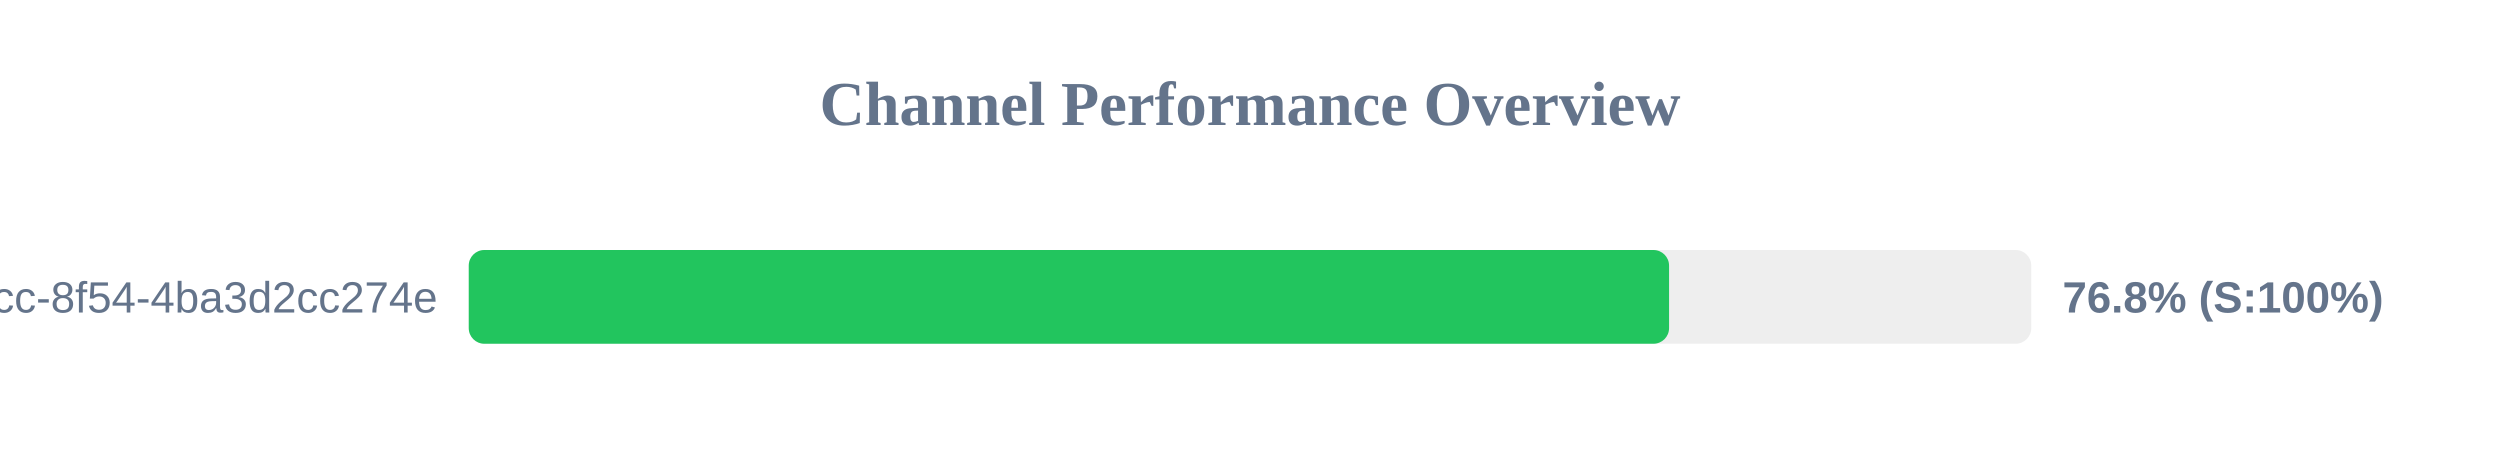
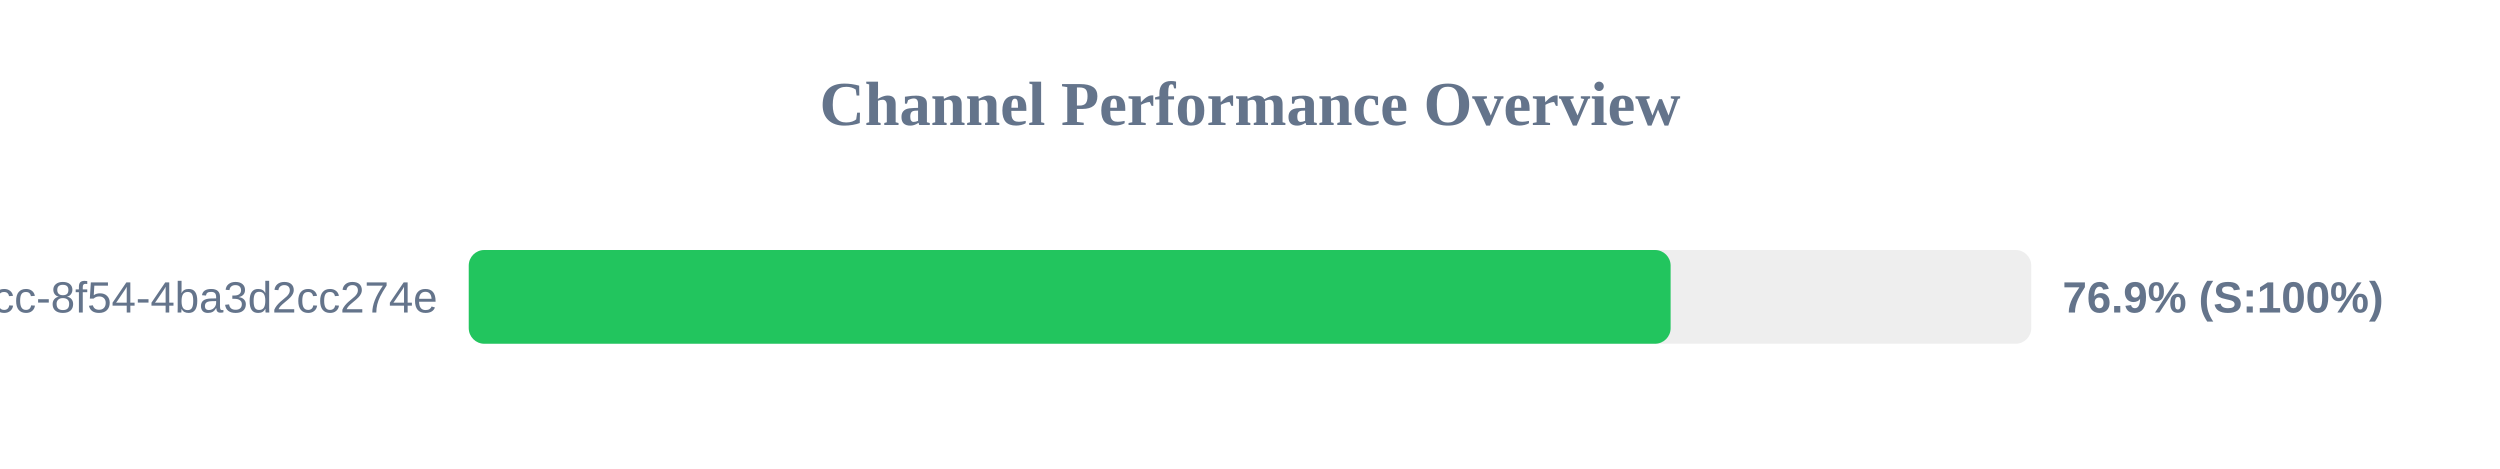
<svg xmlns="http://www.w3.org/2000/svg" width="800" height="150" version="1.1">
  <style>
        .row { font: 14px Arial; fill: #64748b; }
        .score { font: bold 14px Arial; fill: #64748b; }
    </style>
  <text x="400" y="40" text-anchor="middle" font-size="20px" font-weight="bold" fill="#64748b">Channel Performance Overview</text>
  <rect x="150" y="80" width="500" height="30" fill="#eee" rx="5" />
-   <rect x="150" y="80" width="384.1" height="30" fill="#22c55e" rx="5" />
+   <rect x="150" y="80" width="384.6" height="30" fill="#22c55e" rx="5" />
  <text x="140" y="100" text-anchor="end" class="row">?uuid=45cc0b3a-0adb-4dcc-8f54-4ba3d2cc274e</text>
-   <text x="660" y="100" text-anchor="start" class="score">76.8% (S:100%)</text>
+   <text x="660" y="100" text-anchor="start" class="score">76.9% (S:100%)</text>
</svg>
